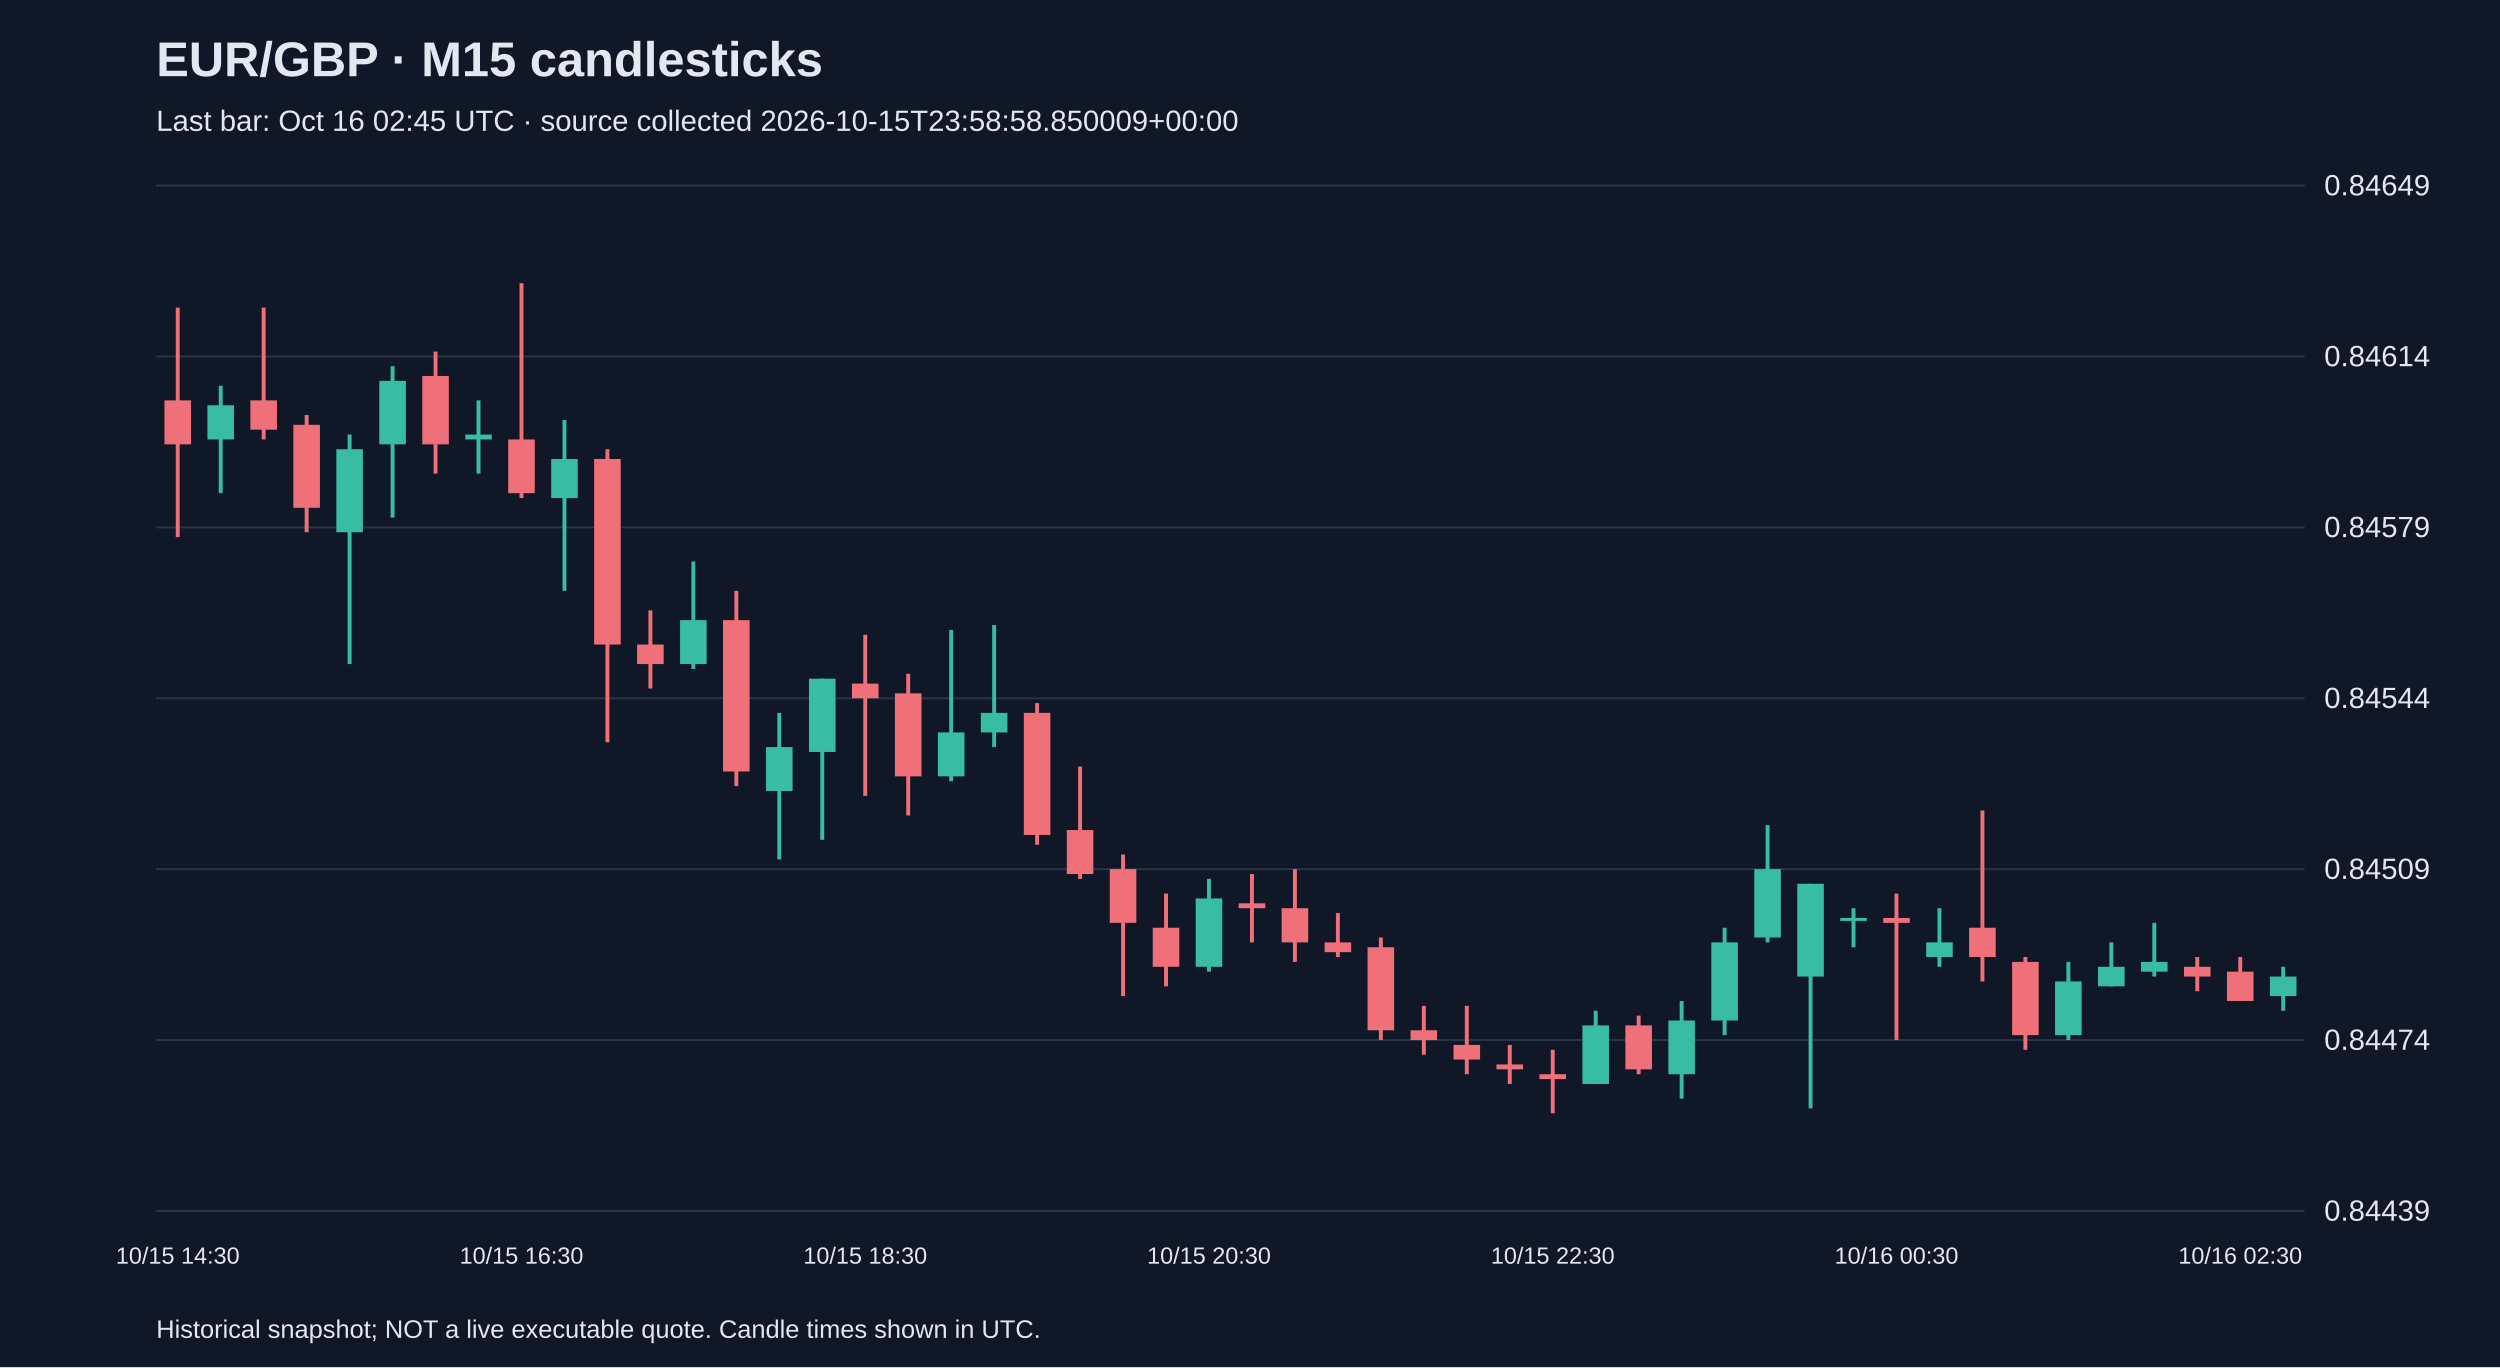
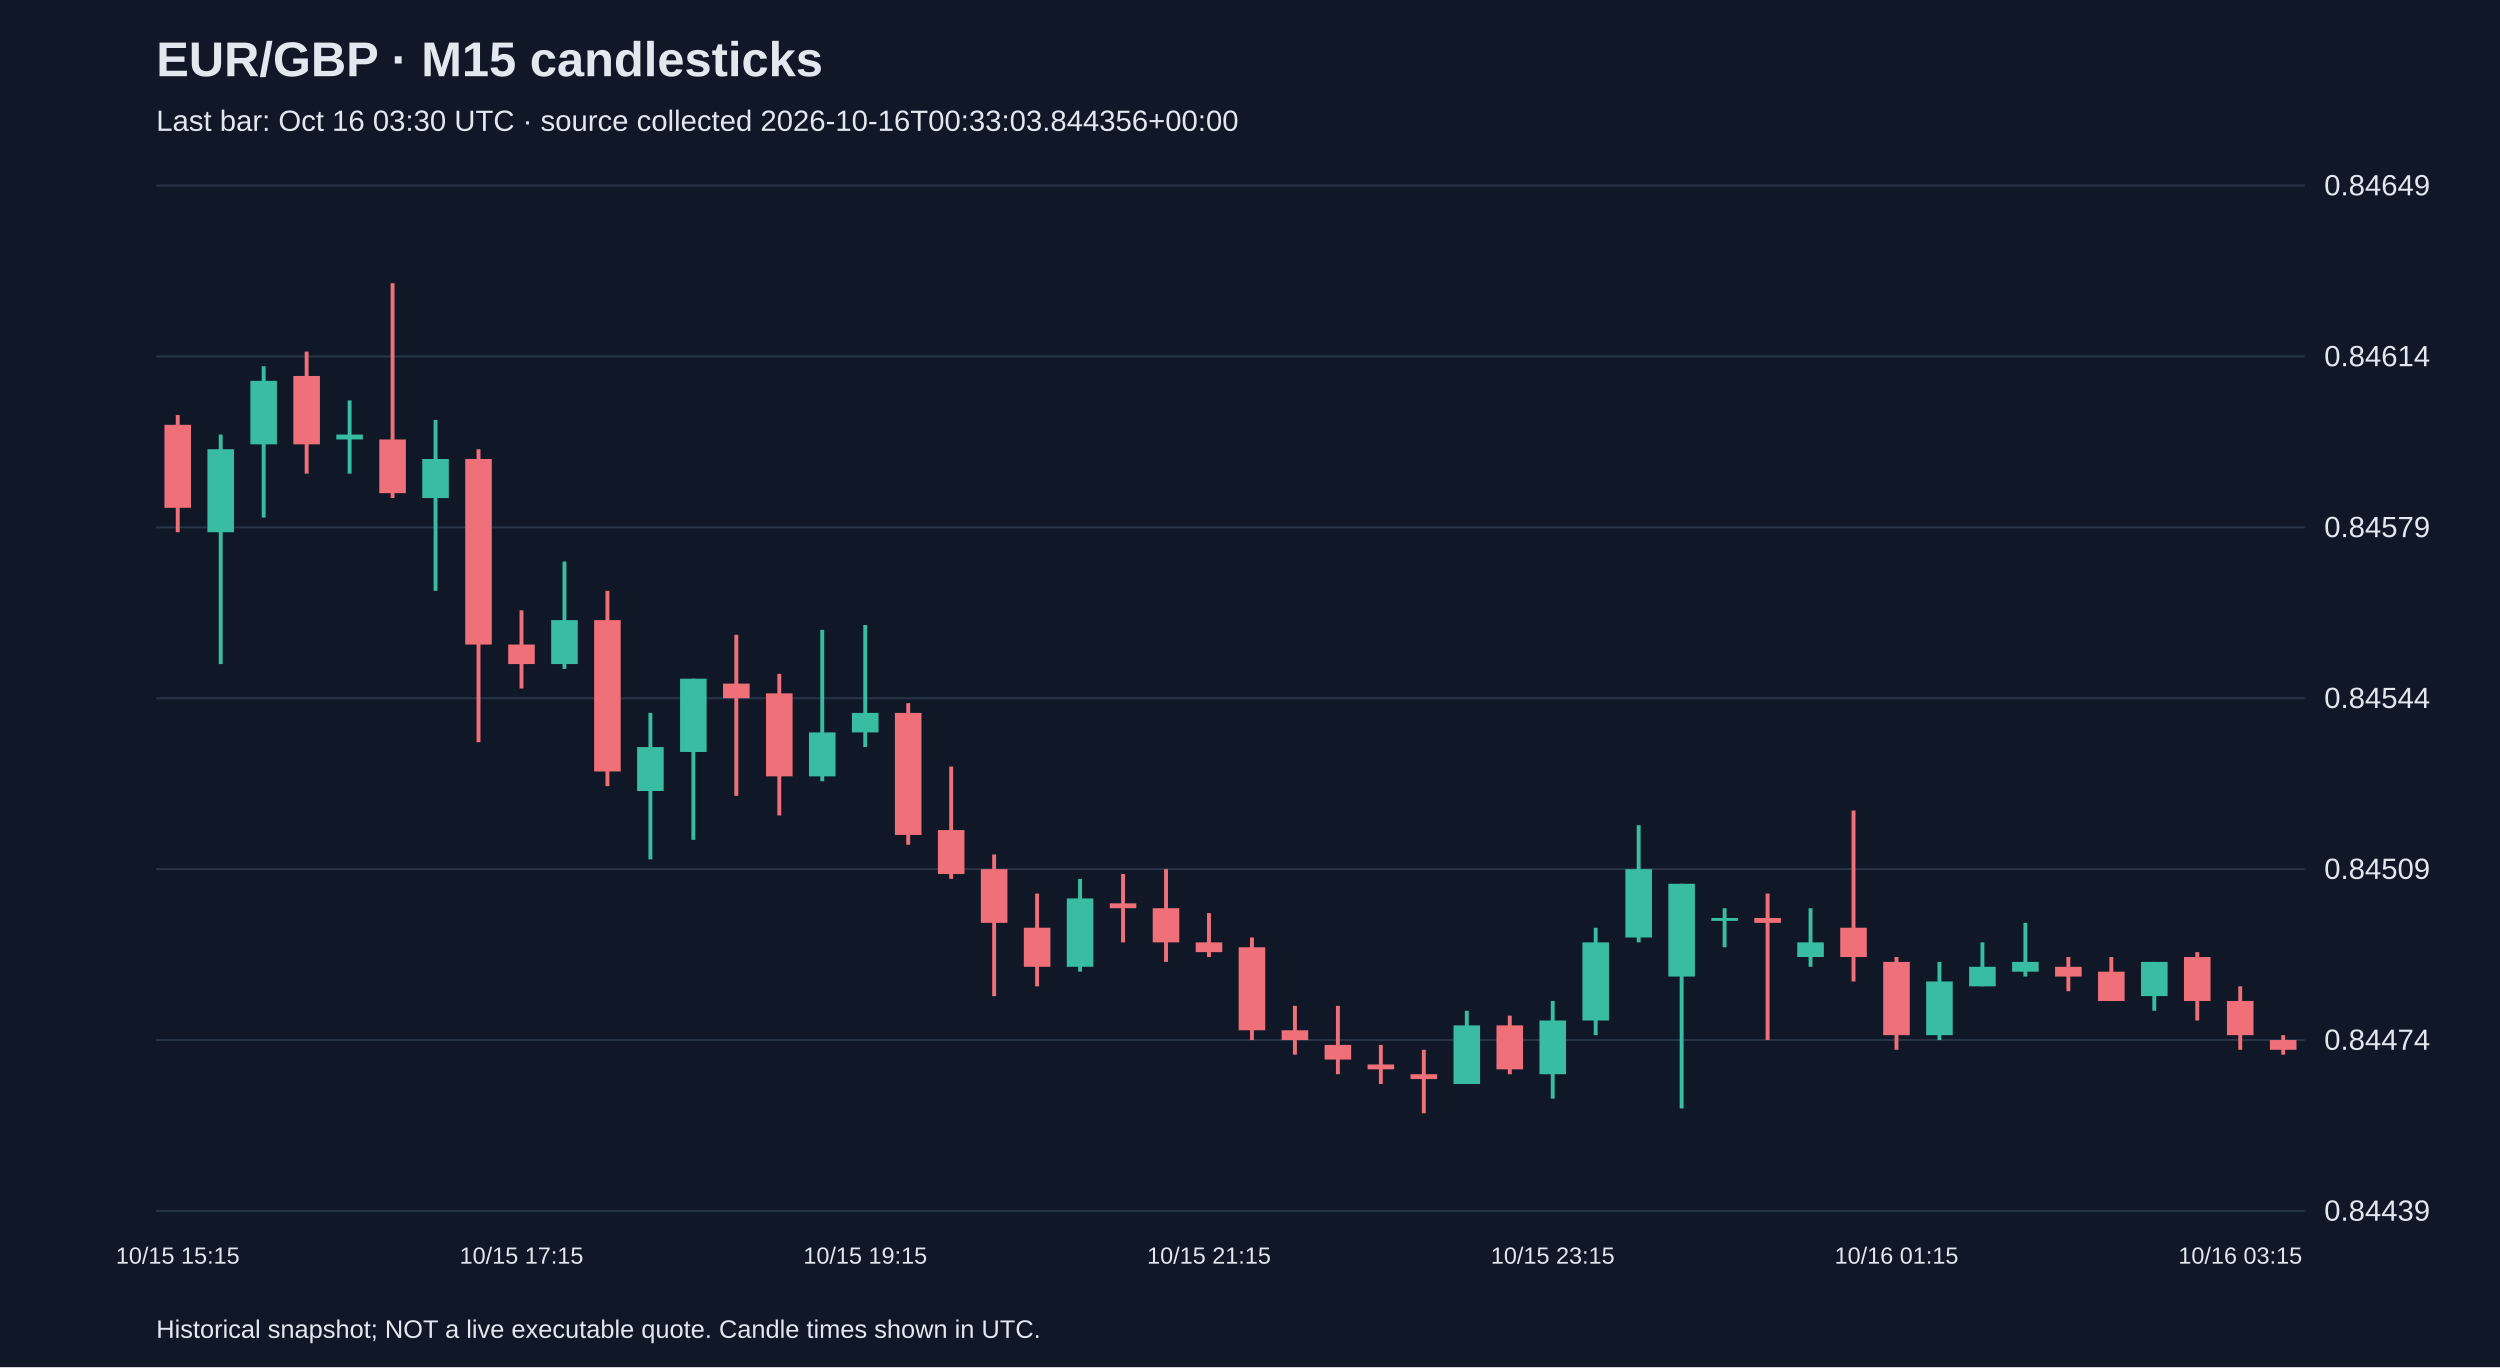
<svg xmlns="http://www.w3.org/2000/svg" viewBox="0 0 1280 700">
  <rect width="100%" height="100%" fill="#101827" />
  <style>text{font-family:Arial,sans-serif;fill:#e2e8f0}</style>
  <text x="80" y="39" font-size="25" font-weight="bold">EUR/GBP · M15 candlesticks</text>
-   <text x="80" y="67" font-size="15" fill="#a6b1c5">Last bar: Oct 16 02:45 UTC · source collected 2026-10-15T23:58:58.850009+00:00</text>
+   <text x="80" y="67" font-size="15" fill="#a6b1c5">Last bar: Oct 16 03:30 UTC · source collected 2026-10-16T00:33:03.844356+00:00</text>
  <line x1="80" y1="620.0" x2="1180" y2="620.0" stroke="#283548" />
  <text x="1190" y="625.0" font-size="15">0.84439</text>
  <line x1="80" y1="532.5" x2="1180" y2="532.5" stroke="#283548" />
  <text x="1190" y="537.5" font-size="15">0.84474</text>
  <line x1="80" y1="445.0" x2="1180" y2="445.0" stroke="#283548" />
  <text x="1190" y="450.0" font-size="15">0.84509</text>
  <line x1="80" y1="357.5" x2="1180" y2="357.5" stroke="#283548" />
  <text x="1190" y="362.5" font-size="15">0.84544</text>
  <line x1="80" y1="270.0" x2="1180" y2="270.0" stroke="#283548" />
  <text x="1190" y="275.0" font-size="15">0.84579</text>
  <line x1="80" y1="182.5" x2="1180" y2="182.5" stroke="#283548" />
  <text x="1190" y="187.5" font-size="15">0.84614</text>
  <line x1="80" y1="95.0" x2="1180" y2="95.0" stroke="#283548" />
  <text x="1190" y="100.0" font-size="15">0.84649</text>
-   <line x1="91.0" y1="157.5" x2="91.0" y2="275.0" stroke="#f07079" stroke-width="2" />
-   <rect x="84.2" y="205.0" width="13.6" height="22.5" fill="#f07079" />
-   <text x="91.0" y="647" text-anchor="middle" font-size="12">10/15 14:30</text>
-   <line x1="113.0" y1="197.5" x2="113.0" y2="252.5" stroke="#38bca2" stroke-width="2" />
-   <rect x="106.2" y="207.5" width="13.6" height="17.5" fill="#38bca2" />
-   <line x1="135.0" y1="157.5" x2="135.0" y2="225.0" stroke="#f07079" stroke-width="2" />
-   <rect x="128.2" y="205.0" width="13.6" height="15.0" fill="#f07079" />
-   <line x1="157.0" y1="212.5" x2="157.0" y2="272.5" stroke="#f07079" stroke-width="2" />
-   <rect x="150.2" y="217.5" width="13.6" height="42.5" fill="#f07079" />
-   <line x1="179.0" y1="222.5" x2="179.0" y2="340.0" stroke="#38bca2" stroke-width="2" />
-   <rect x="172.2" y="230.0" width="13.6" height="42.5" fill="#38bca2" />
-   <line x1="201.0" y1="187.5" x2="201.0" y2="265.0" stroke="#38bca2" stroke-width="2" />
-   <rect x="194.2" y="195.0" width="13.6" height="32.5" fill="#38bca2" />
-   <line x1="223.0" y1="180.0" x2="223.0" y2="242.5" stroke="#f07079" stroke-width="2" />
-   <rect x="216.2" y="192.5" width="13.6" height="35.0" fill="#f07079" />
-   <line x1="245.0" y1="205.0" x2="245.0" y2="242.5" stroke="#38bca2" stroke-width="2" />
-   <rect x="238.2" y="222.5" width="13.6" height="2.5" fill="#38bca2" />
-   <line x1="267.0" y1="145.0" x2="267.0" y2="255.0" stroke="#f07079" stroke-width="2" />
-   <rect x="260.2" y="225.0" width="13.6" height="27.5" fill="#f07079" />
-   <text x="267.0" y="647" text-anchor="middle" font-size="12">10/15 16:30</text>
-   <line x1="289.0" y1="215.0" x2="289.0" y2="302.5" stroke="#38bca2" stroke-width="2" />
-   <rect x="282.2" y="235.0" width="13.6" height="20.0" fill="#38bca2" />
-   <line x1="311.0" y1="230.0" x2="311.0" y2="380.0" stroke="#f07079" stroke-width="2" />
-   <rect x="304.2" y="235.0" width="13.6" height="95.0" fill="#f07079" />
-   <line x1="333.0" y1="312.5" x2="333.0" y2="352.5" stroke="#f07079" stroke-width="2" />
-   <rect x="326.2" y="330.0" width="13.6" height="10.0" fill="#f07079" />
-   <line x1="355.0" y1="287.5" x2="355.0" y2="342.5" stroke="#38bca2" stroke-width="2" />
-   <rect x="348.2" y="317.5" width="13.6" height="22.5" fill="#38bca2" />
-   <line x1="377.0" y1="302.5" x2="377.0" y2="402.5" stroke="#f07079" stroke-width="2" />
-   <rect x="370.2" y="317.5" width="13.6" height="77.5" fill="#f07079" />
-   <line x1="399.0" y1="365.0" x2="399.0" y2="440.0" stroke="#38bca2" stroke-width="2" />
-   <rect x="392.2" y="382.5" width="13.6" height="22.5" fill="#38bca2" />
-   <line x1="421.0" y1="347.5" x2="421.0" y2="430.0" stroke="#38bca2" stroke-width="2" />
-   <rect x="414.2" y="347.5" width="13.6" height="37.5" fill="#38bca2" />
-   <line x1="443.0" y1="325.0" x2="443.0" y2="407.5" stroke="#f07079" stroke-width="2" />
-   <rect x="436.2" y="350.0" width="13.6" height="7.5" fill="#f07079" />
-   <text x="443.0" y="647" text-anchor="middle" font-size="12">10/15 18:30</text>
-   <line x1="465.0" y1="345.0" x2="465.0" y2="417.5" stroke="#f07079" stroke-width="2" />
-   <rect x="458.2" y="355.0" width="13.6" height="42.5" fill="#f07079" />
-   <line x1="487.0" y1="322.5" x2="487.0" y2="400.0" stroke="#38bca2" stroke-width="2" />
-   <rect x="480.2" y="375.0" width="13.6" height="22.5" fill="#38bca2" />
-   <line x1="509.0" y1="320.0" x2="509.0" y2="382.5" stroke="#38bca2" stroke-width="2" />
-   <rect x="502.2" y="365.0" width="13.6" height="10.0" fill="#38bca2" />
-   <line x1="531.0" y1="360.0" x2="531.0" y2="432.5" stroke="#f07079" stroke-width="2" />
-   <rect x="524.2" y="365.0" width="13.6" height="62.5" fill="#f07079" />
-   <line x1="553.0" y1="392.5" x2="553.0" y2="450.0" stroke="#f07079" stroke-width="2" />
-   <rect x="546.2" y="425.0" width="13.6" height="22.5" fill="#f07079" />
-   <line x1="575.0" y1="437.5" x2="575.0" y2="510.0" stroke="#f07079" stroke-width="2" />
-   <rect x="568.2" y="445.0" width="13.6" height="27.5" fill="#f07079" />
-   <line x1="597.0" y1="457.5" x2="597.0" y2="505.0" stroke="#f07079" stroke-width="2" />
-   <rect x="590.2" y="475.0" width="13.6" height="20.0" fill="#f07079" />
-   <line x1="619.0" y1="450.0" x2="619.0" y2="497.5" stroke="#38bca2" stroke-width="2" />
-   <rect x="612.2" y="460.0" width="13.6" height="35.0" fill="#38bca2" />
-   <text x="619.0" y="647" text-anchor="middle" font-size="12">10/15 20:30</text>
-   <line x1="641.0" y1="447.5" x2="641.0" y2="482.5" stroke="#f07079" stroke-width="2" />
-   <rect x="634.2" y="462.5" width="13.6" height="2.5" fill="#f07079" />
-   <line x1="663.0" y1="445.0" x2="663.0" y2="492.5" stroke="#f07079" stroke-width="2" />
-   <rect x="656.2" y="465.0" width="13.6" height="17.5" fill="#f07079" />
-   <line x1="685.0" y1="467.5" x2="685.0" y2="490.0" stroke="#f07079" stroke-width="2" />
-   <rect x="678.2" y="482.5" width="13.6" height="5.0" fill="#f07079" />
-   <line x1="707.0" y1="480.0" x2="707.0" y2="532.5" stroke="#f07079" stroke-width="2" />
-   <rect x="700.2" y="485.0" width="13.6" height="42.5" fill="#f07079" />
-   <line x1="729.0" y1="515.0" x2="729.0" y2="540.0" stroke="#f07079" stroke-width="2" />
-   <rect x="722.2" y="527.5" width="13.6" height="5.0" fill="#f07079" />
-   <line x1="751.0" y1="515.0" x2="751.0" y2="550.0" stroke="#f07079" stroke-width="2" />
-   <rect x="744.2" y="535.0" width="13.6" height="7.5" fill="#f07079" />
-   <line x1="773.0" y1="535.0" x2="773.0" y2="555.0" stroke="#f07079" stroke-width="2" />
-   <rect x="766.2" y="545.0" width="13.6" height="2.5" fill="#f07079" />
-   <line x1="795.0" y1="537.5" x2="795.0" y2="570.0" stroke="#f07079" stroke-width="2" />
-   <rect x="788.2" y="550.0" width="13.6" height="2.5" fill="#f07079" />
-   <text x="795.0" y="647" text-anchor="middle" font-size="12">10/15 22:30</text>
-   <line x1="817.0" y1="517.5" x2="817.0" y2="555.0" stroke="#38bca2" stroke-width="2" />
-   <rect x="810.2" y="525.0" width="13.6" height="30.0" fill="#38bca2" />
-   <line x1="839.0" y1="520.0" x2="839.0" y2="550.0" stroke="#f07079" stroke-width="2" />
-   <rect x="832.2" y="525.0" width="13.6" height="22.5" fill="#f07079" />
-   <line x1="861.0" y1="512.5" x2="861.0" y2="562.5" stroke="#38bca2" stroke-width="2" />
-   <rect x="854.2" y="522.5" width="13.6" height="27.5" fill="#38bca2" />
-   <line x1="883.0" y1="475.0" x2="883.0" y2="530.0" stroke="#38bca2" stroke-width="2" />
-   <rect x="876.2" y="482.5" width="13.6" height="40.0" fill="#38bca2" />
-   <line x1="905.0" y1="422.5" x2="905.0" y2="482.5" stroke="#38bca2" stroke-width="2" />
-   <rect x="898.2" y="445.0" width="13.6" height="35.0" fill="#38bca2" />
-   <line x1="927.0" y1="452.5" x2="927.0" y2="567.5" stroke="#38bca2" stroke-width="2" />
-   <rect x="920.2" y="452.5" width="13.6" height="47.5" fill="#38bca2" />
-   <line x1="949.0" y1="465.0" x2="949.0" y2="485.0" stroke="#38bca2" stroke-width="2" />
-   <rect x="942.2" y="470.0" width="13.6" height="1.5" fill="#38bca2" />
-   <line x1="971.0" y1="457.5" x2="971.0" y2="532.5" stroke="#f07079" stroke-width="2" />
-   <rect x="964.2" y="470.0" width="13.6" height="2.5" fill="#f07079" />
-   <text x="971.0" y="647" text-anchor="middle" font-size="12">10/16 00:30</text>
-   <line x1="993.0" y1="465.0" x2="993.0" y2="495.0" stroke="#38bca2" stroke-width="2" />
-   <rect x="986.2" y="482.5" width="13.6" height="7.5" fill="#38bca2" />
-   <line x1="1015.0" y1="415.0" x2="1015.0" y2="502.5" stroke="#f07079" stroke-width="2" />
-   <rect x="1008.2" y="475.0" width="13.6" height="15.0" fill="#f07079" />
-   <line x1="1037.0" y1="490.0" x2="1037.0" y2="537.5" stroke="#f07079" stroke-width="2" />
-   <rect x="1030.2" y="492.5" width="13.6" height="37.5" fill="#f07079" />
-   <line x1="1059.0" y1="492.5" x2="1059.0" y2="532.5" stroke="#38bca2" stroke-width="2" />
-   <rect x="1052.2" y="502.5" width="13.6" height="27.5" fill="#38bca2" />
-   <line x1="1081.0" y1="482.5" x2="1081.0" y2="505.0" stroke="#38bca2" stroke-width="2" />
-   <rect x="1074.2" y="495.0" width="13.6" height="10.0" fill="#38bca2" />
-   <line x1="1103.0" y1="472.5" x2="1103.0" y2="500.0" stroke="#38bca2" stroke-width="2" />
-   <rect x="1096.2" y="492.5" width="13.6" height="5.0" fill="#38bca2" />
-   <line x1="1125.0" y1="490.0" x2="1125.0" y2="507.5" stroke="#f07079" stroke-width="2" />
-   <rect x="1118.2" y="495.0" width="13.6" height="5.0" fill="#f07079" />
-   <line x1="1147.0" y1="490.0" x2="1147.0" y2="512.5" stroke="#f07079" stroke-width="2" />
-   <rect x="1140.2" y="497.5" width="13.6" height="15.0" fill="#f07079" />
-   <text x="1147.0" y="647" text-anchor="middle" font-size="12">10/16 02:30</text>
-   <line x1="1169.0" y1="495.0" x2="1169.0" y2="517.5" stroke="#38bca2" stroke-width="2" />
-   <rect x="1162.2" y="500.0" width="13.6" height="10.0" fill="#38bca2" />
+   <line x1="91.0" y1="212.5" x2="91.0" y2="272.5" stroke="#f07079" stroke-width="2" />
+   <rect x="84.2" y="217.5" width="13.6" height="42.5" fill="#f07079" />
+   <text x="91.0" y="647" text-anchor="middle" font-size="12">10/15 15:15</text>
+   <line x1="113.0" y1="222.5" x2="113.0" y2="340.0" stroke="#38bca2" stroke-width="2" />
+   <rect x="106.2" y="230.0" width="13.6" height="42.5" fill="#38bca2" />
+   <line x1="135.0" y1="187.5" x2="135.0" y2="265.0" stroke="#38bca2" stroke-width="2" />
+   <rect x="128.2" y="195.0" width="13.6" height="32.5" fill="#38bca2" />
+   <line x1="157.0" y1="180.0" x2="157.0" y2="242.5" stroke="#f07079" stroke-width="2" />
+   <rect x="150.2" y="192.5" width="13.6" height="35.0" fill="#f07079" />
+   <line x1="179.0" y1="205.0" x2="179.0" y2="242.5" stroke="#38bca2" stroke-width="2" />
+   <rect x="172.2" y="222.5" width="13.6" height="2.5" fill="#38bca2" />
+   <line x1="201.0" y1="145.0" x2="201.0" y2="255.0" stroke="#f07079" stroke-width="2" />
+   <rect x="194.2" y="225.0" width="13.6" height="27.5" fill="#f07079" />
+   <line x1="223.0" y1="215.0" x2="223.0" y2="302.5" stroke="#38bca2" stroke-width="2" />
+   <rect x="216.2" y="235.0" width="13.6" height="20.0" fill="#38bca2" />
+   <line x1="245.0" y1="230.0" x2="245.0" y2="380.0" stroke="#f07079" stroke-width="2" />
+   <rect x="238.2" y="235.0" width="13.6" height="95.0" fill="#f07079" />
+   <line x1="267.0" y1="312.5" x2="267.0" y2="352.5" stroke="#f07079" stroke-width="2" />
+   <rect x="260.2" y="330.0" width="13.6" height="10.0" fill="#f07079" />
+   <text x="267.0" y="647" text-anchor="middle" font-size="12">10/15 17:15</text>
+   <line x1="289.0" y1="287.5" x2="289.0" y2="342.5" stroke="#38bca2" stroke-width="2" />
+   <rect x="282.2" y="317.5" width="13.6" height="22.5" fill="#38bca2" />
+   <line x1="311.0" y1="302.5" x2="311.0" y2="402.5" stroke="#f07079" stroke-width="2" />
+   <rect x="304.2" y="317.5" width="13.6" height="77.5" fill="#f07079" />
+   <line x1="333.0" y1="365.0" x2="333.0" y2="440.0" stroke="#38bca2" stroke-width="2" />
+   <rect x="326.2" y="382.5" width="13.6" height="22.5" fill="#38bca2" />
+   <line x1="355.0" y1="347.5" x2="355.0" y2="430.0" stroke="#38bca2" stroke-width="2" />
+   <rect x="348.2" y="347.5" width="13.6" height="37.5" fill="#38bca2" />
+   <line x1="377.0" y1="325.0" x2="377.0" y2="407.5" stroke="#f07079" stroke-width="2" />
+   <rect x="370.2" y="350.0" width="13.6" height="7.5" fill="#f07079" />
+   <line x1="399.0" y1="345.0" x2="399.0" y2="417.5" stroke="#f07079" stroke-width="2" />
+   <rect x="392.2" y="355.0" width="13.6" height="42.5" fill="#f07079" />
+   <line x1="421.0" y1="322.5" x2="421.0" y2="400.0" stroke="#38bca2" stroke-width="2" />
+   <rect x="414.2" y="375.0" width="13.6" height="22.5" fill="#38bca2" />
+   <line x1="443.0" y1="320.0" x2="443.0" y2="382.5" stroke="#38bca2" stroke-width="2" />
+   <rect x="436.2" y="365.0" width="13.6" height="10.0" fill="#38bca2" />
+   <text x="443.0" y="647" text-anchor="middle" font-size="12">10/15 19:15</text>
+   <line x1="465.0" y1="360.0" x2="465.0" y2="432.5" stroke="#f07079" stroke-width="2" />
+   <rect x="458.2" y="365.0" width="13.6" height="62.5" fill="#f07079" />
+   <line x1="487.0" y1="392.5" x2="487.0" y2="450.0" stroke="#f07079" stroke-width="2" />
+   <rect x="480.2" y="425.0" width="13.6" height="22.5" fill="#f07079" />
+   <line x1="509.0" y1="437.5" x2="509.0" y2="510.0" stroke="#f07079" stroke-width="2" />
+   <rect x="502.2" y="445.0" width="13.6" height="27.5" fill="#f07079" />
+   <line x1="531.0" y1="457.5" x2="531.0" y2="505.0" stroke="#f07079" stroke-width="2" />
+   <rect x="524.2" y="475.0" width="13.6" height="20.0" fill="#f07079" />
+   <line x1="553.0" y1="450.0" x2="553.0" y2="497.5" stroke="#38bca2" stroke-width="2" />
+   <rect x="546.2" y="460.0" width="13.6" height="35.0" fill="#38bca2" />
+   <line x1="575.0" y1="447.5" x2="575.0" y2="482.5" stroke="#f07079" stroke-width="2" />
+   <rect x="568.2" y="462.5" width="13.6" height="2.5" fill="#f07079" />
+   <line x1="597.0" y1="445.0" x2="597.0" y2="492.5" stroke="#f07079" stroke-width="2" />
+   <rect x="590.2" y="465.0" width="13.6" height="17.5" fill="#f07079" />
+   <line x1="619.0" y1="467.5" x2="619.0" y2="490.0" stroke="#f07079" stroke-width="2" />
+   <rect x="612.2" y="482.5" width="13.6" height="5.0" fill="#f07079" />
+   <text x="619.0" y="647" text-anchor="middle" font-size="12">10/15 21:15</text>
+   <line x1="641.0" y1="480.0" x2="641.0" y2="532.5" stroke="#f07079" stroke-width="2" />
+   <rect x="634.2" y="485.0" width="13.6" height="42.5" fill="#f07079" />
+   <line x1="663.0" y1="515.0" x2="663.0" y2="540.0" stroke="#f07079" stroke-width="2" />
+   <rect x="656.2" y="527.5" width="13.6" height="5.0" fill="#f07079" />
+   <line x1="685.0" y1="515.0" x2="685.0" y2="550.0" stroke="#f07079" stroke-width="2" />
+   <rect x="678.2" y="535.0" width="13.6" height="7.5" fill="#f07079" />
+   <line x1="707.0" y1="535.0" x2="707.0" y2="555.0" stroke="#f07079" stroke-width="2" />
+   <rect x="700.2" y="545.0" width="13.6" height="2.5" fill="#f07079" />
+   <line x1="729.0" y1="537.5" x2="729.0" y2="570.0" stroke="#f07079" stroke-width="2" />
+   <rect x="722.2" y="550.0" width="13.6" height="2.5" fill="#f07079" />
+   <line x1="751.0" y1="517.5" x2="751.0" y2="555.0" stroke="#38bca2" stroke-width="2" />
+   <rect x="744.2" y="525.0" width="13.6" height="30.0" fill="#38bca2" />
+   <line x1="773.0" y1="520.0" x2="773.0" y2="550.0" stroke="#f07079" stroke-width="2" />
+   <rect x="766.2" y="525.0" width="13.6" height="22.5" fill="#f07079" />
+   <line x1="795.0" y1="512.5" x2="795.0" y2="562.5" stroke="#38bca2" stroke-width="2" />
+   <rect x="788.2" y="522.5" width="13.6" height="27.5" fill="#38bca2" />
+   <text x="795.0" y="647" text-anchor="middle" font-size="12">10/15 23:15</text>
+   <line x1="817.0" y1="475.0" x2="817.0" y2="530.0" stroke="#38bca2" stroke-width="2" />
+   <rect x="810.2" y="482.5" width="13.6" height="40.0" fill="#38bca2" />
+   <line x1="839.0" y1="422.5" x2="839.0" y2="482.5" stroke="#38bca2" stroke-width="2" />
+   <rect x="832.2" y="445.0" width="13.6" height="35.0" fill="#38bca2" />
+   <line x1="861.0" y1="452.5" x2="861.0" y2="567.5" stroke="#38bca2" stroke-width="2" />
+   <rect x="854.2" y="452.5" width="13.6" height="47.5" fill="#38bca2" />
+   <line x1="883.0" y1="465.0" x2="883.0" y2="485.0" stroke="#38bca2" stroke-width="2" />
+   <rect x="876.2" y="470.0" width="13.6" height="1.5" fill="#38bca2" />
+   <line x1="905.0" y1="457.5" x2="905.0" y2="532.5" stroke="#f07079" stroke-width="2" />
+   <rect x="898.2" y="470.0" width="13.6" height="2.5" fill="#f07079" />
+   <line x1="927.0" y1="465.0" x2="927.0" y2="495.0" stroke="#38bca2" stroke-width="2" />
+   <rect x="920.2" y="482.5" width="13.6" height="7.5" fill="#38bca2" />
+   <line x1="949.0" y1="415.0" x2="949.0" y2="502.5" stroke="#f07079" stroke-width="2" />
+   <rect x="942.2" y="475.0" width="13.6" height="15.0" fill="#f07079" />
+   <line x1="971.0" y1="490.0" x2="971.0" y2="537.5" stroke="#f07079" stroke-width="2" />
+   <rect x="964.2" y="492.5" width="13.6" height="37.5" fill="#f07079" />
+   <text x="971.0" y="647" text-anchor="middle" font-size="12">10/16 01:15</text>
+   <line x1="993.0" y1="492.5" x2="993.0" y2="532.5" stroke="#38bca2" stroke-width="2" />
+   <rect x="986.2" y="502.5" width="13.6" height="27.5" fill="#38bca2" />
+   <line x1="1015.0" y1="482.5" x2="1015.0" y2="505.0" stroke="#38bca2" stroke-width="2" />
+   <rect x="1008.2" y="495.0" width="13.6" height="10.0" fill="#38bca2" />
+   <line x1="1037.0" y1="472.5" x2="1037.0" y2="500.0" stroke="#38bca2" stroke-width="2" />
+   <rect x="1030.2" y="492.5" width="13.6" height="5.0" fill="#38bca2" />
+   <line x1="1059.0" y1="490.0" x2="1059.0" y2="507.5" stroke="#f07079" stroke-width="2" />
+   <rect x="1052.2" y="495.0" width="13.6" height="5.0" fill="#f07079" />
+   <line x1="1081.0" y1="490.0" x2="1081.0" y2="512.5" stroke="#f07079" stroke-width="2" />
+   <rect x="1074.2" y="497.5" width="13.6" height="15.0" fill="#f07079" />
+   <line x1="1103.0" y1="492.5" x2="1103.0" y2="517.5" stroke="#38bca2" stroke-width="2" />
+   <rect x="1096.2" y="492.5" width="13.6" height="17.5" fill="#38bca2" />
+   <line x1="1125.0" y1="487.5" x2="1125.0" y2="522.5" stroke="#f07079" stroke-width="2" />
+   <rect x="1118.2" y="490.0" width="13.6" height="22.5" fill="#f07079" />
+   <line x1="1147.0" y1="505.0" x2="1147.0" y2="537.5" stroke="#f07079" stroke-width="2" />
+   <rect x="1140.2" y="512.5" width="13.6" height="17.5" fill="#f07079" />
+   <text x="1147.0" y="647" text-anchor="middle" font-size="12">10/16 03:15</text>
+   <line x1="1169.0" y1="530.0" x2="1169.0" y2="540.0" stroke="#f07079" stroke-width="2" />
+   <rect x="1162.2" y="532.5" width="13.6" height="5.0" fill="#f07079" />
  <text x="80" y="685" font-size="13">Historical snapshot; NOT a live executable quote. Candle times shown in UTC.</text>
</svg>
